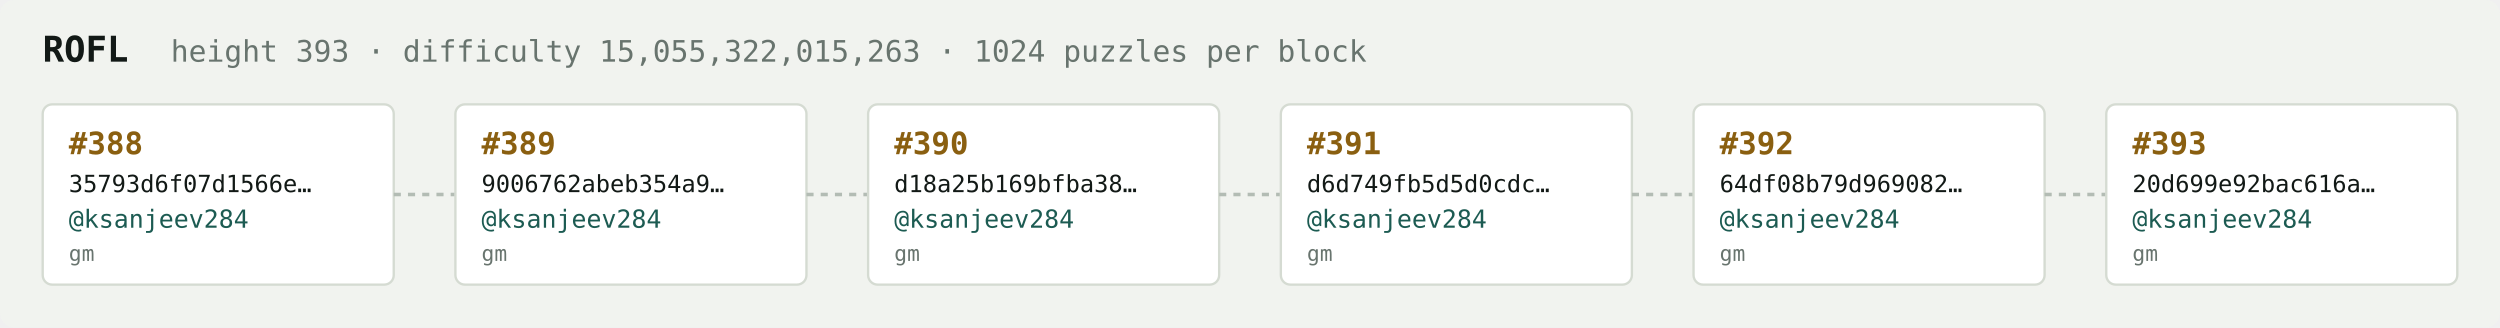
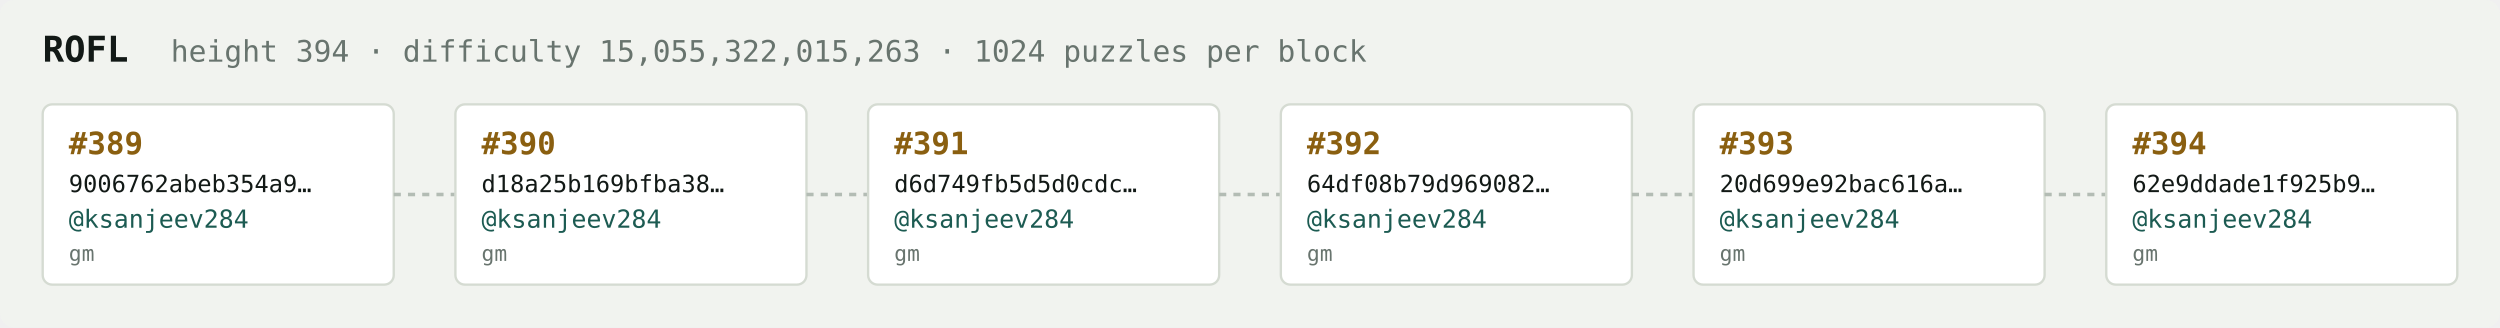
<svg xmlns="http://www.w3.org/2000/svg" width="1054" height="138" viewBox="0 0 1054 138" font-family="ui-monospace,SFMono-Regular,Menlo,monospace">
  <rect fill="#f1f3ef" width="1054" height="138" rx="6" />
  <text x="18" y="26" fill="#121916" font-size="15" font-weight="700">ROFL</text>
-   <text x="72" y="26" fill="#68746e" font-size="12.5">height 393 · difficulty 15,055,322,015,263 · 1024 puzzles per block</text>
+   <text x="72" y="26" fill="#68746e" font-size="12.5">height 394 · difficulty 15,055,322,015,263 · 1024 puzzles per block</text>
  <rect x="18" y="44" width="148" height="76" rx="4" fill="#ffffff" stroke="#d5dbd2" stroke-width="1" />
-   <text x="29" y="65" fill="#8a5f10" font-size="13" font-weight="700">#388</text>
-   <text x="29" y="81" fill="#121916" font-size="10">35793d6f07d1566e…</text>
+   <text x="29" y="65" fill="#8a5f10" font-size="13" font-weight="700">#389</text>
+   <text x="29" y="81" fill="#121916" font-size="10">9006762abeb354a9…</text>
  <text x="29" y="96" fill="#1c5b52" font-size="10.5">@ksanjeev284</text>
  <text x="29" y="110" fill="#68746e" font-size="9">gm</text>
  <line x1="166" y1="82.0" x2="192" y2="82.0" stroke="#b3bcb4" stroke-width="1.5" stroke-dasharray="3 3" />
  <rect x="192" y="44" width="148" height="76" rx="4" fill="#ffffff" stroke="#d5dbd2" stroke-width="1" />
-   <text x="203" y="65" fill="#8a5f10" font-size="13" font-weight="700">#389</text>
-   <text x="203" y="81" fill="#121916" font-size="10">9006762abeb354a9…</text>
+   <text x="203" y="65" fill="#8a5f10" font-size="13" font-weight="700">#390</text>
+   <text x="203" y="81" fill="#121916" font-size="10">d18a25b169bfba38…</text>
  <text x="203" y="96" fill="#1c5b52" font-size="10.5">@ksanjeev284</text>
  <text x="203" y="110" fill="#68746e" font-size="9">gm</text>
  <line x1="340" y1="82.0" x2="366" y2="82.0" stroke="#b3bcb4" stroke-width="1.5" stroke-dasharray="3 3" />
  <rect x="366" y="44" width="148" height="76" rx="4" fill="#ffffff" stroke="#d5dbd2" stroke-width="1" />
-   <text x="377" y="65" fill="#8a5f10" font-size="13" font-weight="700">#390</text>
-   <text x="377" y="81" fill="#121916" font-size="10">d18a25b169bfba38…</text>
+   <text x="377" y="65" fill="#8a5f10" font-size="13" font-weight="700">#391</text>
+   <text x="377" y="81" fill="#121916" font-size="10">d6d749fb5d5d0cdc…</text>
  <text x="377" y="96" fill="#1c5b52" font-size="10.5">@ksanjeev284</text>
  <text x="377" y="110" fill="#68746e" font-size="9">gm</text>
  <line x1="514" y1="82.0" x2="540" y2="82.0" stroke="#b3bcb4" stroke-width="1.5" stroke-dasharray="3 3" />
  <rect x="540" y="44" width="148" height="76" rx="4" fill="#ffffff" stroke="#d5dbd2" stroke-width="1" />
-   <text x="551" y="65" fill="#8a5f10" font-size="13" font-weight="700">#391</text>
-   <text x="551" y="81" fill="#121916" font-size="10">d6d749fb5d5d0cdc…</text>
+   <text x="551" y="65" fill="#8a5f10" font-size="13" font-weight="700">#392</text>
+   <text x="551" y="81" fill="#121916" font-size="10">64df08b79d969082…</text>
  <text x="551" y="96" fill="#1c5b52" font-size="10.5">@ksanjeev284</text>
  <text x="551" y="110" fill="#68746e" font-size="9">gm</text>
  <line x1="688" y1="82.0" x2="714" y2="82.0" stroke="#b3bcb4" stroke-width="1.5" stroke-dasharray="3 3" />
  <rect x="714" y="44" width="148" height="76" rx="4" fill="#ffffff" stroke="#d5dbd2" stroke-width="1" />
-   <text x="725" y="65" fill="#8a5f10" font-size="13" font-weight="700">#392</text>
-   <text x="725" y="81" fill="#121916" font-size="10">64df08b79d969082…</text>
+   <text x="725" y="65" fill="#8a5f10" font-size="13" font-weight="700">#393</text>
+   <text x="725" y="81" fill="#121916" font-size="10">20d699e92bac616a…</text>
  <text x="725" y="96" fill="#1c5b52" font-size="10.5">@ksanjeev284</text>
  <text x="725" y="110" fill="#68746e" font-size="9">gm</text>
  <line x1="862" y1="82.0" x2="888" y2="82.0" stroke="#b3bcb4" stroke-width="1.5" stroke-dasharray="3 3" />
  <rect x="888" y="44" width="148" height="76" rx="4" fill="#ffffff" stroke="#d5dbd2" stroke-width="1" />
-   <text x="899" y="65" fill="#8a5f10" font-size="13" font-weight="700">#393</text>
-   <text x="899" y="81" fill="#121916" font-size="10">20d699e92bac616a…</text>
+   <text x="899" y="65" fill="#8a5f10" font-size="13" font-weight="700">#394</text>
+   <text x="899" y="81" fill="#121916" font-size="10">62e9ddade1f925b9…</text>
  <text x="899" y="96" fill="#1c5b52" font-size="10.5">@ksanjeev284</text>
  <text x="899" y="110" fill="#68746e" font-size="9">gm</text>
</svg>
